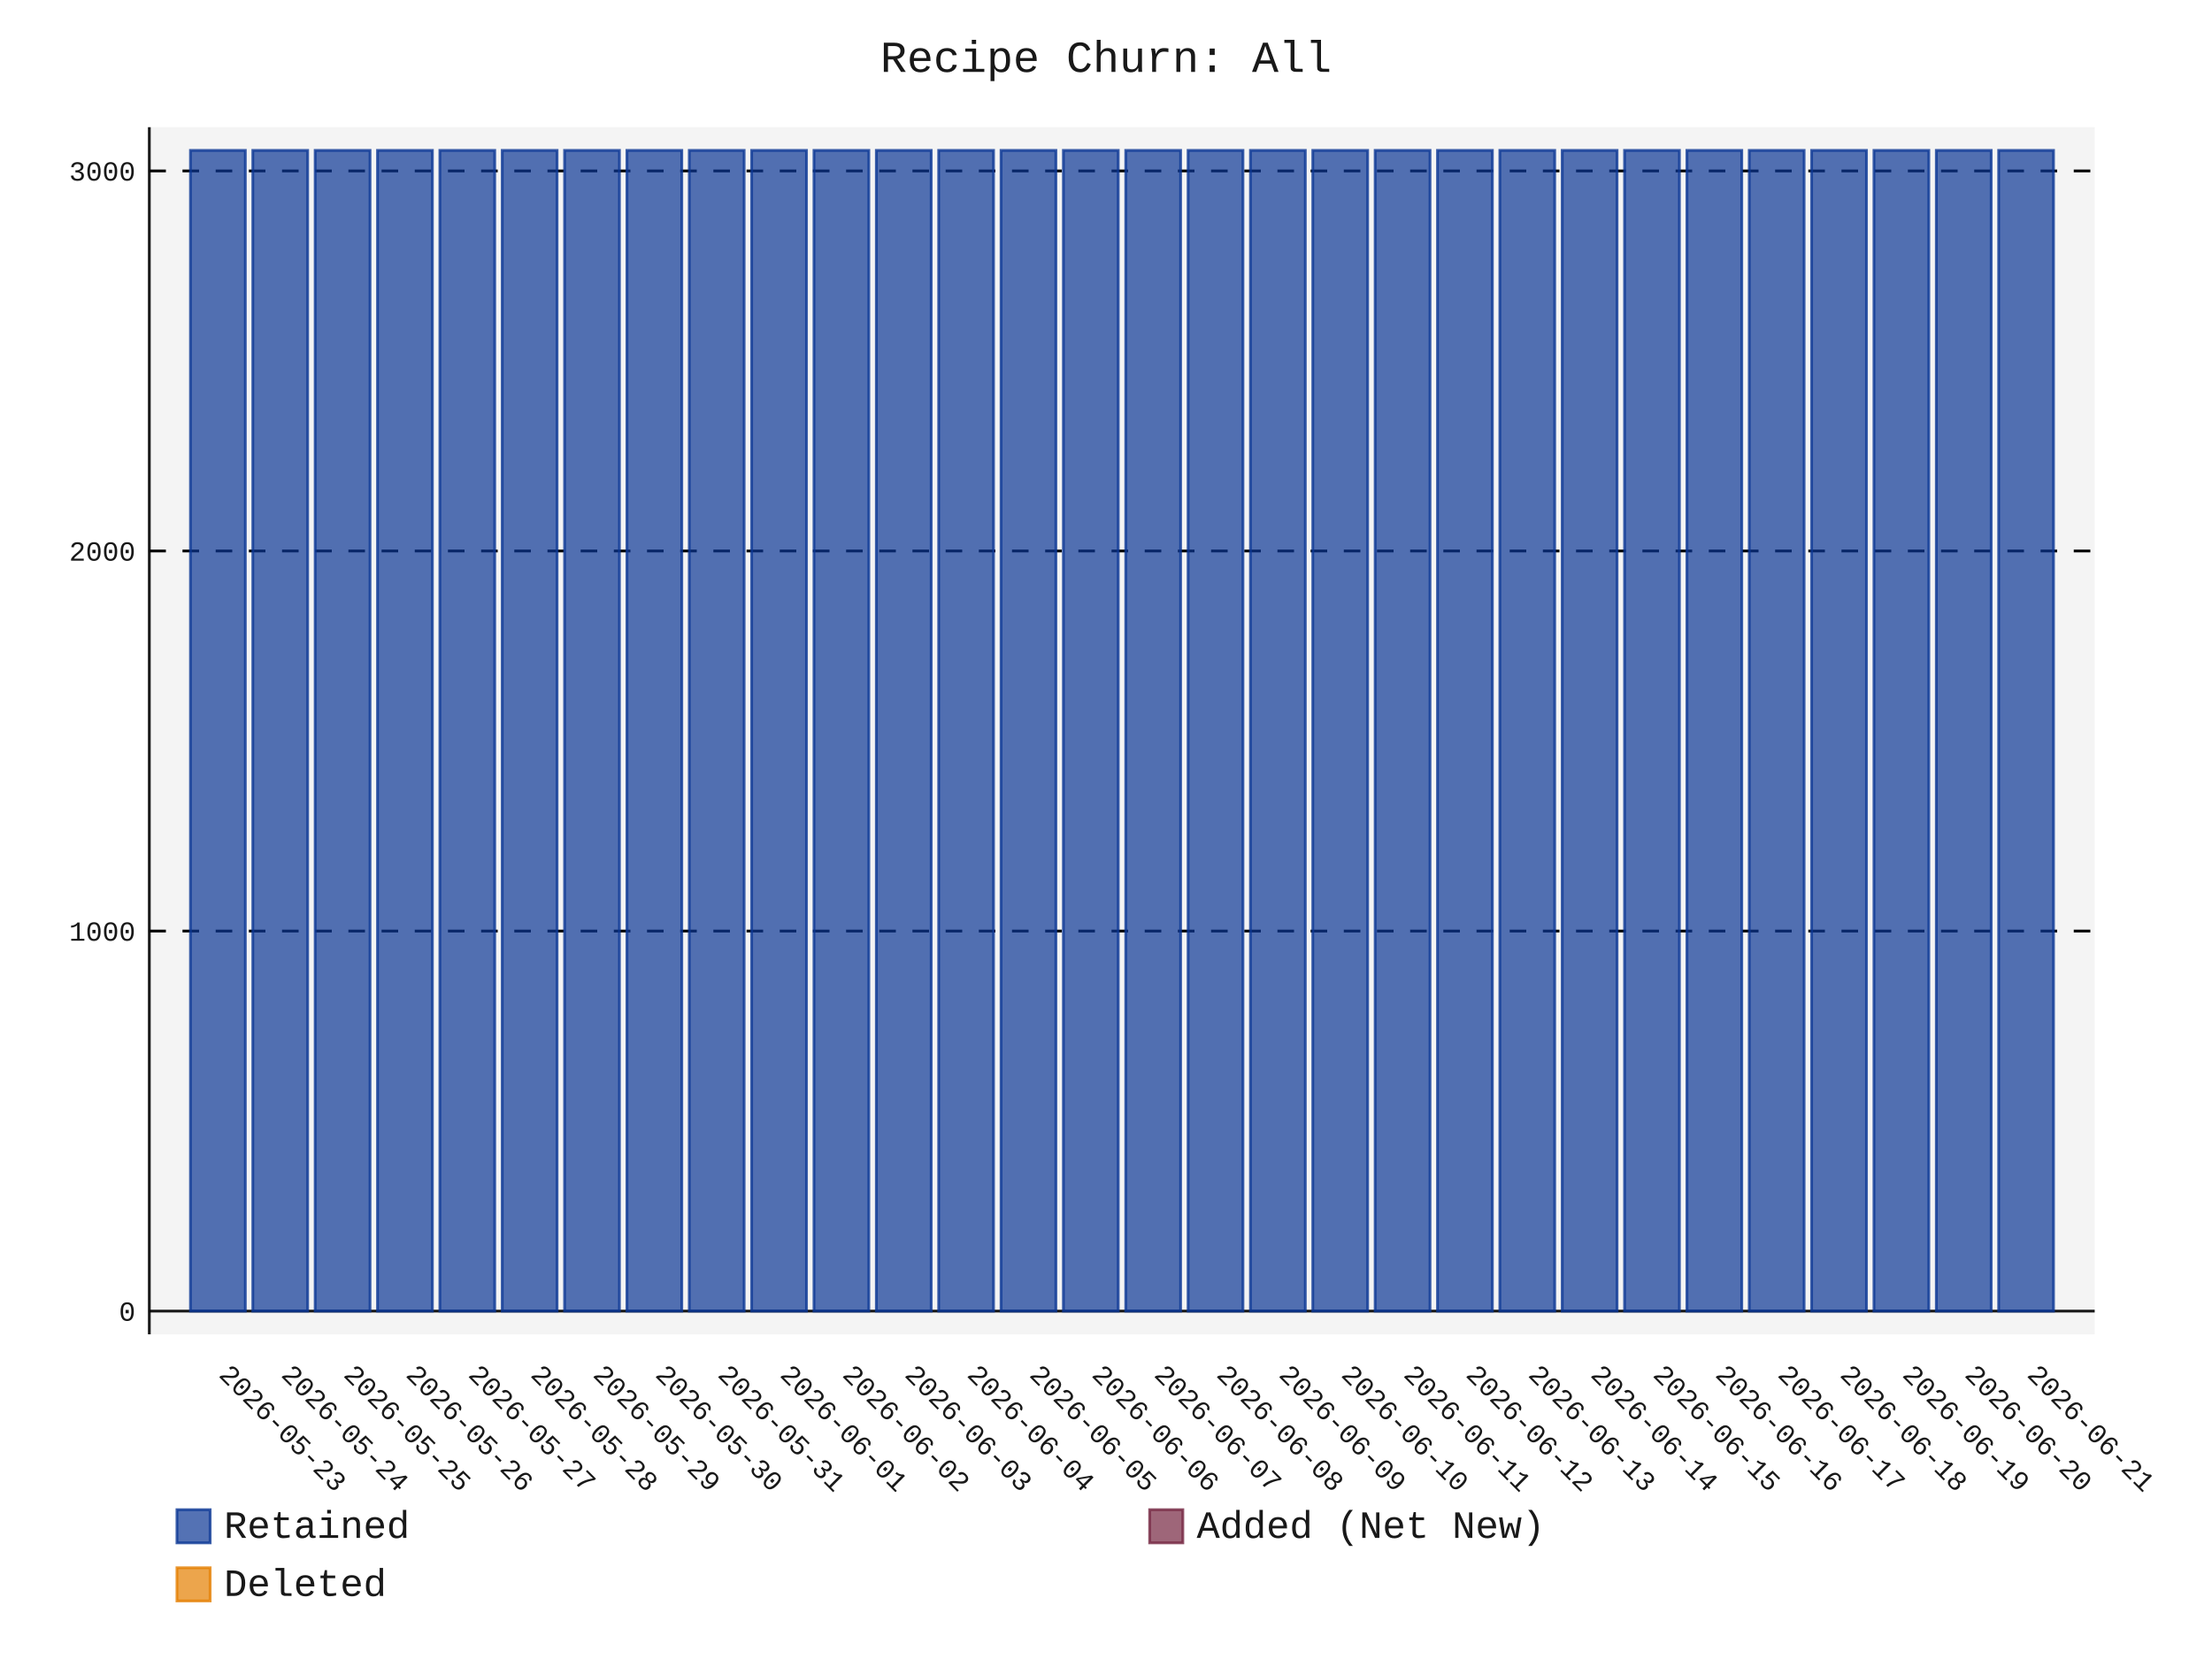
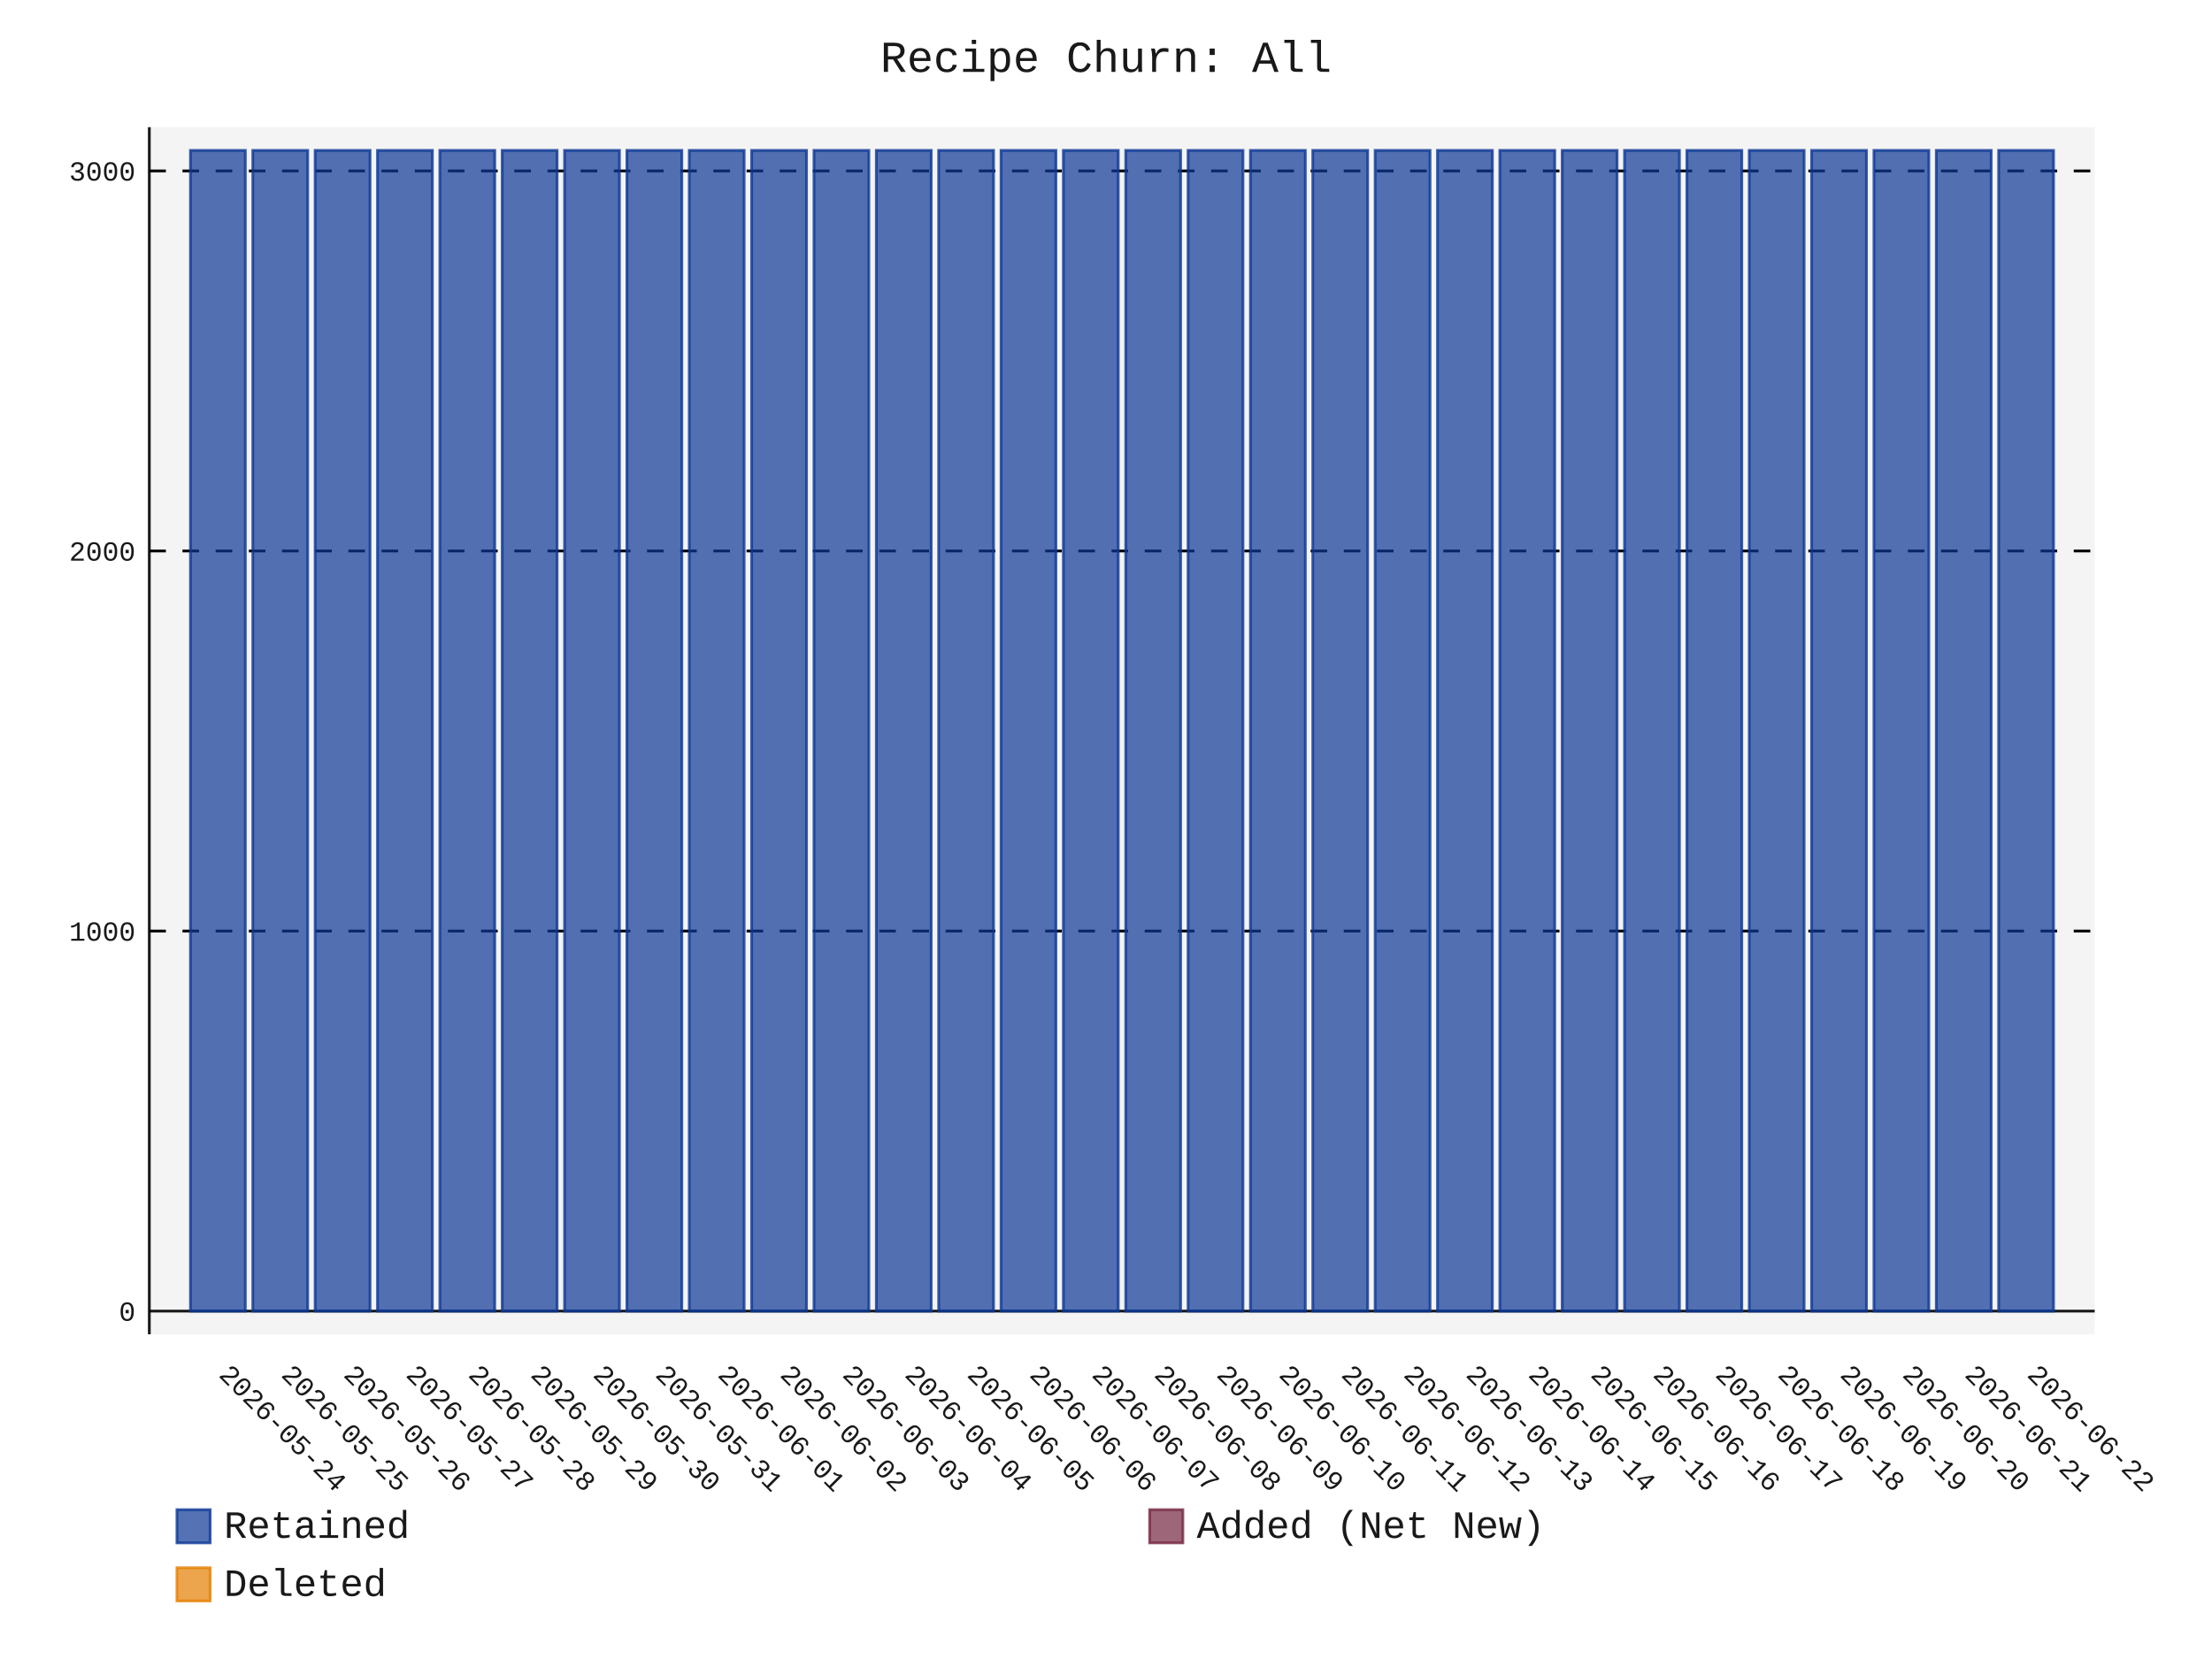
- <svg xmlns="http://www.w3.org/2000/svg" id="chart-5104c8db-c150-46ed-8262-99b557d8213c" class="pygal-chart" viewBox="0 0 800 600">
+ <svg xmlns="http://www.w3.org/2000/svg" id="chart-c8ca3d1e-915a-4237-87da-470b0bb7975d" class="pygal-chart" viewBox="0 0 800 600">
  <defs>
-     <style type="text/css">#chart-5104c8db-c150-46ed-8262-99b557d8213c{-webkit-user-select:none;-webkit-font-smoothing:antialiased;font-family:Consolas,"Liberation Mono",Menlo,Courier,monospace}#chart-5104c8db-c150-46ed-8262-99b557d8213c .title{font-family:Consolas,"Liberation Mono",Menlo,Courier,monospace;font-size:16px}#chart-5104c8db-c150-46ed-8262-99b557d8213c .legends .legend text{font-family:Consolas,"Liberation Mono",Menlo,Courier,monospace;font-size:14px}#chart-5104c8db-c150-46ed-8262-99b557d8213c .axis text{font-family:Consolas,"Liberation Mono",Menlo,Courier,monospace;font-size:10px}#chart-5104c8db-c150-46ed-8262-99b557d8213c .axis text.major{font-family:Consolas,"Liberation Mono",Menlo,Courier,monospace;font-size:10px}#chart-5104c8db-c150-46ed-8262-99b557d8213c .text-overlay text.value{font-family:Consolas,"Liberation Mono",Menlo,Courier,monospace;font-size:16px}#chart-5104c8db-c150-46ed-8262-99b557d8213c .text-overlay text.label{font-family:Consolas,"Liberation Mono",Menlo,Courier,monospace;font-size:10px}#chart-5104c8db-c150-46ed-8262-99b557d8213c .tooltip{font-family:Consolas,"Liberation Mono",Menlo,Courier,monospace;font-size:14px}#chart-5104c8db-c150-46ed-8262-99b557d8213c text.no_data{font-family:Consolas,"Liberation Mono",Menlo,Courier,monospace;font-size:64px}
- #chart-5104c8db-c150-46ed-8262-99b557d8213c{background-color:transparent}#chart-5104c8db-c150-46ed-8262-99b557d8213c path,#chart-5104c8db-c150-46ed-8262-99b557d8213c line,#chart-5104c8db-c150-46ed-8262-99b557d8213c rect,#chart-5104c8db-c150-46ed-8262-99b557d8213c circle{-webkit-transition:150ms;-moz-transition:150ms;transition:150ms}#chart-5104c8db-c150-46ed-8262-99b557d8213c .graph &gt; .background{fill:transparent}#chart-5104c8db-c150-46ed-8262-99b557d8213c .plot &gt; .background{fill:rgba(240,240,240,0.7)}#chart-5104c8db-c150-46ed-8262-99b557d8213c .graph{fill:rgba(0,0,0,0.9)}#chart-5104c8db-c150-46ed-8262-99b557d8213c text.no_data{fill:rgba(0,0,0,0.9)}#chart-5104c8db-c150-46ed-8262-99b557d8213c .title{fill:rgba(0,0,0,0.9)}#chart-5104c8db-c150-46ed-8262-99b557d8213c .legends .legend text{fill:rgba(0,0,0,0.9)}#chart-5104c8db-c150-46ed-8262-99b557d8213c .legends .legend:hover text{fill:rgba(0,0,0,0.9)}#chart-5104c8db-c150-46ed-8262-99b557d8213c .axis .line{stroke:rgba(0,0,0,0.9)}#chart-5104c8db-c150-46ed-8262-99b557d8213c .axis .guide.line{stroke:rgba(0,0,0,0.5)}#chart-5104c8db-c150-46ed-8262-99b557d8213c .axis .major.line{stroke:rgba(0,0,0,0.9)}#chart-5104c8db-c150-46ed-8262-99b557d8213c .axis text.major{fill:rgba(0,0,0,0.9)}#chart-5104c8db-c150-46ed-8262-99b557d8213c .axis.y .guides:hover .guide.line,#chart-5104c8db-c150-46ed-8262-99b557d8213c .line-graph .axis.x .guides:hover .guide.line,#chart-5104c8db-c150-46ed-8262-99b557d8213c .stackedline-graph .axis.x .guides:hover .guide.line,#chart-5104c8db-c150-46ed-8262-99b557d8213c .xy-graph .axis.x .guides:hover .guide.line{stroke:rgba(0,0,0,0.9)}#chart-5104c8db-c150-46ed-8262-99b557d8213c .axis .guides:hover text{fill:rgba(0,0,0,0.9)}#chart-5104c8db-c150-46ed-8262-99b557d8213c .reactive{fill-opacity:.7;stroke-opacity:.8;stroke-width:1}#chart-5104c8db-c150-46ed-8262-99b557d8213c .ci{stroke:rgba(0,0,0,0.9)}#chart-5104c8db-c150-46ed-8262-99b557d8213c .reactive.active,#chart-5104c8db-c150-46ed-8262-99b557d8213c .active .reactive{fill-opacity:.8;stroke-opacity:.9;stroke-width:4}#chart-5104c8db-c150-46ed-8262-99b557d8213c .ci .reactive.active{stroke-width:1.5}#chart-5104c8db-c150-46ed-8262-99b557d8213c .series text{fill:rgba(0,0,0,0.9)}#chart-5104c8db-c150-46ed-8262-99b557d8213c .tooltip rect{fill:rgba(240,240,240,0.7);stroke:rgba(0,0,0,0.9);-webkit-transition:opacity 150ms;-moz-transition:opacity 150ms;transition:opacity 150ms}#chart-5104c8db-c150-46ed-8262-99b557d8213c .tooltip .label{fill:rgba(0,0,0,0.9)}#chart-5104c8db-c150-46ed-8262-99b557d8213c .tooltip .label{fill:rgba(0,0,0,0.9)}#chart-5104c8db-c150-46ed-8262-99b557d8213c .tooltip .legend{font-size:.8em;fill:rgba(0,0,0,0.5)}#chart-5104c8db-c150-46ed-8262-99b557d8213c .tooltip .x_label{font-size:.6em;fill:rgba(0,0,0,0.9)}#chart-5104c8db-c150-46ed-8262-99b557d8213c .tooltip .xlink{font-size:.5em;text-decoration:underline}#chart-5104c8db-c150-46ed-8262-99b557d8213c .tooltip .value{font-size:1.5em}#chart-5104c8db-c150-46ed-8262-99b557d8213c .bound{font-size:.5em}#chart-5104c8db-c150-46ed-8262-99b557d8213c .max-value{font-size:.75em;fill:rgba(0,0,0,0.5)}#chart-5104c8db-c150-46ed-8262-99b557d8213c .map-element{fill:rgba(240,240,240,0.7);stroke:rgba(0,0,0,0.5) !important}#chart-5104c8db-c150-46ed-8262-99b557d8213c .map-element .reactive{fill-opacity:inherit;stroke-opacity:inherit}#chart-5104c8db-c150-46ed-8262-99b557d8213c .color-0,#chart-5104c8db-c150-46ed-8262-99b557d8213c .color-0 a:visited{stroke:rgb(12,55,149);fill:rgb(12,55,149)}#chart-5104c8db-c150-46ed-8262-99b557d8213c .color-1,#chart-5104c8db-c150-46ed-8262-99b557d8213c .color-1 a:visited{stroke:rgb(117,38,65);fill:rgb(117,38,65)}#chart-5104c8db-c150-46ed-8262-99b557d8213c .color-2,#chart-5104c8db-c150-46ed-8262-99b557d8213c .color-2 a:visited{stroke:rgb(228,127,0);fill:rgb(228,127,0)}#chart-5104c8db-c150-46ed-8262-99b557d8213c .text-overlay .color-0 text{fill:black}#chart-5104c8db-c150-46ed-8262-99b557d8213c .text-overlay .color-1 text{fill:black}#chart-5104c8db-c150-46ed-8262-99b557d8213c .text-overlay .color-2 text{fill:black}
- #chart-5104c8db-c150-46ed-8262-99b557d8213c text.no_data{text-anchor:middle}#chart-5104c8db-c150-46ed-8262-99b557d8213c .guide.line{fill:none}#chart-5104c8db-c150-46ed-8262-99b557d8213c .centered{text-anchor:middle}#chart-5104c8db-c150-46ed-8262-99b557d8213c .title{text-anchor:middle}#chart-5104c8db-c150-46ed-8262-99b557d8213c .legends .legend text{fill-opacity:1}#chart-5104c8db-c150-46ed-8262-99b557d8213c .axis.x text{text-anchor:middle}#chart-5104c8db-c150-46ed-8262-99b557d8213c .axis.x:not(.web) text[transform]{text-anchor:start}#chart-5104c8db-c150-46ed-8262-99b557d8213c .axis.x:not(.web) text[transform].backwards{text-anchor:end}#chart-5104c8db-c150-46ed-8262-99b557d8213c .axis.y text{text-anchor:end}#chart-5104c8db-c150-46ed-8262-99b557d8213c .axis.y text[transform].backwards{text-anchor:start}#chart-5104c8db-c150-46ed-8262-99b557d8213c .axis.y2 text{text-anchor:start}#chart-5104c8db-c150-46ed-8262-99b557d8213c .axis.y2 text[transform].backwards{text-anchor:end}#chart-5104c8db-c150-46ed-8262-99b557d8213c .axis .guide.line{stroke-dasharray:4,4;stroke:black}#chart-5104c8db-c150-46ed-8262-99b557d8213c .axis .major.guide.line{stroke-dasharray:6,6;stroke:black}#chart-5104c8db-c150-46ed-8262-99b557d8213c .horizontal .axis.y .guide.line,#chart-5104c8db-c150-46ed-8262-99b557d8213c .horizontal .axis.y2 .guide.line,#chart-5104c8db-c150-46ed-8262-99b557d8213c .vertical .axis.x .guide.line{opacity:0}#chart-5104c8db-c150-46ed-8262-99b557d8213c .horizontal .axis.always_show .guide.line,#chart-5104c8db-c150-46ed-8262-99b557d8213c .vertical .axis.always_show .guide.line{opacity:1 !important}#chart-5104c8db-c150-46ed-8262-99b557d8213c .axis.y .guides:hover .guide.line,#chart-5104c8db-c150-46ed-8262-99b557d8213c .axis.y2 .guides:hover .guide.line,#chart-5104c8db-c150-46ed-8262-99b557d8213c .axis.x .guides:hover .guide.line{opacity:1}#chart-5104c8db-c150-46ed-8262-99b557d8213c .axis .guides:hover text{opacity:1}#chart-5104c8db-c150-46ed-8262-99b557d8213c .nofill{fill:none}#chart-5104c8db-c150-46ed-8262-99b557d8213c .subtle-fill{fill-opacity:.2}#chart-5104c8db-c150-46ed-8262-99b557d8213c .dot{stroke-width:1px;fill-opacity:1;stroke-opacity:1}#chart-5104c8db-c150-46ed-8262-99b557d8213c .dot.active{stroke-width:5px}#chart-5104c8db-c150-46ed-8262-99b557d8213c .dot.negative{fill:transparent}#chart-5104c8db-c150-46ed-8262-99b557d8213c text,#chart-5104c8db-c150-46ed-8262-99b557d8213c tspan{stroke:none !important}#chart-5104c8db-c150-46ed-8262-99b557d8213c .series text.active{opacity:1}#chart-5104c8db-c150-46ed-8262-99b557d8213c .tooltip rect{fill-opacity:.95;stroke-width:.5}#chart-5104c8db-c150-46ed-8262-99b557d8213c .tooltip text{fill-opacity:1}#chart-5104c8db-c150-46ed-8262-99b557d8213c .showable{visibility:hidden}#chart-5104c8db-c150-46ed-8262-99b557d8213c .showable.shown{visibility:visible}#chart-5104c8db-c150-46ed-8262-99b557d8213c .gauge-background{fill:rgba(229,229,229,1);stroke:none}#chart-5104c8db-c150-46ed-8262-99b557d8213c .bg-lines{stroke:transparent;stroke-width:2px}</style>
+     <style type="text/css">#chart-c8ca3d1e-915a-4237-87da-470b0bb7975d{-webkit-user-select:none;-webkit-font-smoothing:antialiased;font-family:Consolas,"Liberation Mono",Menlo,Courier,monospace}#chart-c8ca3d1e-915a-4237-87da-470b0bb7975d .title{font-family:Consolas,"Liberation Mono",Menlo,Courier,monospace;font-size:16px}#chart-c8ca3d1e-915a-4237-87da-470b0bb7975d .legends .legend text{font-family:Consolas,"Liberation Mono",Menlo,Courier,monospace;font-size:14px}#chart-c8ca3d1e-915a-4237-87da-470b0bb7975d .axis text{font-family:Consolas,"Liberation Mono",Menlo,Courier,monospace;font-size:10px}#chart-c8ca3d1e-915a-4237-87da-470b0bb7975d .axis text.major{font-family:Consolas,"Liberation Mono",Menlo,Courier,monospace;font-size:10px}#chart-c8ca3d1e-915a-4237-87da-470b0bb7975d .text-overlay text.value{font-family:Consolas,"Liberation Mono",Menlo,Courier,monospace;font-size:16px}#chart-c8ca3d1e-915a-4237-87da-470b0bb7975d .text-overlay text.label{font-family:Consolas,"Liberation Mono",Menlo,Courier,monospace;font-size:10px}#chart-c8ca3d1e-915a-4237-87da-470b0bb7975d .tooltip{font-family:Consolas,"Liberation Mono",Menlo,Courier,monospace;font-size:14px}#chart-c8ca3d1e-915a-4237-87da-470b0bb7975d text.no_data{font-family:Consolas,"Liberation Mono",Menlo,Courier,monospace;font-size:64px}
+ #chart-c8ca3d1e-915a-4237-87da-470b0bb7975d{background-color:transparent}#chart-c8ca3d1e-915a-4237-87da-470b0bb7975d path,#chart-c8ca3d1e-915a-4237-87da-470b0bb7975d line,#chart-c8ca3d1e-915a-4237-87da-470b0bb7975d rect,#chart-c8ca3d1e-915a-4237-87da-470b0bb7975d circle{-webkit-transition:150ms;-moz-transition:150ms;transition:150ms}#chart-c8ca3d1e-915a-4237-87da-470b0bb7975d .graph &gt; .background{fill:transparent}#chart-c8ca3d1e-915a-4237-87da-470b0bb7975d .plot &gt; .background{fill:rgba(240,240,240,0.7)}#chart-c8ca3d1e-915a-4237-87da-470b0bb7975d .graph{fill:rgba(0,0,0,0.9)}#chart-c8ca3d1e-915a-4237-87da-470b0bb7975d text.no_data{fill:rgba(0,0,0,0.9)}#chart-c8ca3d1e-915a-4237-87da-470b0bb7975d .title{fill:rgba(0,0,0,0.9)}#chart-c8ca3d1e-915a-4237-87da-470b0bb7975d .legends .legend text{fill:rgba(0,0,0,0.9)}#chart-c8ca3d1e-915a-4237-87da-470b0bb7975d .legends .legend:hover text{fill:rgba(0,0,0,0.9)}#chart-c8ca3d1e-915a-4237-87da-470b0bb7975d .axis .line{stroke:rgba(0,0,0,0.9)}#chart-c8ca3d1e-915a-4237-87da-470b0bb7975d .axis .guide.line{stroke:rgba(0,0,0,0.5)}#chart-c8ca3d1e-915a-4237-87da-470b0bb7975d .axis .major.line{stroke:rgba(0,0,0,0.9)}#chart-c8ca3d1e-915a-4237-87da-470b0bb7975d .axis text.major{fill:rgba(0,0,0,0.9)}#chart-c8ca3d1e-915a-4237-87da-470b0bb7975d .axis.y .guides:hover .guide.line,#chart-c8ca3d1e-915a-4237-87da-470b0bb7975d .line-graph .axis.x .guides:hover .guide.line,#chart-c8ca3d1e-915a-4237-87da-470b0bb7975d .stackedline-graph .axis.x .guides:hover .guide.line,#chart-c8ca3d1e-915a-4237-87da-470b0bb7975d .xy-graph .axis.x .guides:hover .guide.line{stroke:rgba(0,0,0,0.9)}#chart-c8ca3d1e-915a-4237-87da-470b0bb7975d .axis .guides:hover text{fill:rgba(0,0,0,0.9)}#chart-c8ca3d1e-915a-4237-87da-470b0bb7975d .reactive{fill-opacity:.7;stroke-opacity:.8;stroke-width:1}#chart-c8ca3d1e-915a-4237-87da-470b0bb7975d .ci{stroke:rgba(0,0,0,0.9)}#chart-c8ca3d1e-915a-4237-87da-470b0bb7975d .reactive.active,#chart-c8ca3d1e-915a-4237-87da-470b0bb7975d .active .reactive{fill-opacity:.8;stroke-opacity:.9;stroke-width:4}#chart-c8ca3d1e-915a-4237-87da-470b0bb7975d .ci .reactive.active{stroke-width:1.5}#chart-c8ca3d1e-915a-4237-87da-470b0bb7975d .series text{fill:rgba(0,0,0,0.9)}#chart-c8ca3d1e-915a-4237-87da-470b0bb7975d .tooltip rect{fill:rgba(240,240,240,0.7);stroke:rgba(0,0,0,0.9);-webkit-transition:opacity 150ms;-moz-transition:opacity 150ms;transition:opacity 150ms}#chart-c8ca3d1e-915a-4237-87da-470b0bb7975d .tooltip .label{fill:rgba(0,0,0,0.9)}#chart-c8ca3d1e-915a-4237-87da-470b0bb7975d .tooltip .label{fill:rgba(0,0,0,0.9)}#chart-c8ca3d1e-915a-4237-87da-470b0bb7975d .tooltip .legend{font-size:.8em;fill:rgba(0,0,0,0.5)}#chart-c8ca3d1e-915a-4237-87da-470b0bb7975d .tooltip .x_label{font-size:.6em;fill:rgba(0,0,0,0.9)}#chart-c8ca3d1e-915a-4237-87da-470b0bb7975d .tooltip .xlink{font-size:.5em;text-decoration:underline}#chart-c8ca3d1e-915a-4237-87da-470b0bb7975d .tooltip .value{font-size:1.5em}#chart-c8ca3d1e-915a-4237-87da-470b0bb7975d .bound{font-size:.5em}#chart-c8ca3d1e-915a-4237-87da-470b0bb7975d .max-value{font-size:.75em;fill:rgba(0,0,0,0.5)}#chart-c8ca3d1e-915a-4237-87da-470b0bb7975d .map-element{fill:rgba(240,240,240,0.7);stroke:rgba(0,0,0,0.5) !important}#chart-c8ca3d1e-915a-4237-87da-470b0bb7975d .map-element .reactive{fill-opacity:inherit;stroke-opacity:inherit}#chart-c8ca3d1e-915a-4237-87da-470b0bb7975d .color-0,#chart-c8ca3d1e-915a-4237-87da-470b0bb7975d .color-0 a:visited{stroke:rgb(12,55,149);fill:rgb(12,55,149)}#chart-c8ca3d1e-915a-4237-87da-470b0bb7975d .color-1,#chart-c8ca3d1e-915a-4237-87da-470b0bb7975d .color-1 a:visited{stroke:rgb(117,38,65);fill:rgb(117,38,65)}#chart-c8ca3d1e-915a-4237-87da-470b0bb7975d .color-2,#chart-c8ca3d1e-915a-4237-87da-470b0bb7975d .color-2 a:visited{stroke:rgb(228,127,0);fill:rgb(228,127,0)}#chart-c8ca3d1e-915a-4237-87da-470b0bb7975d .text-overlay .color-0 text{fill:black}#chart-c8ca3d1e-915a-4237-87da-470b0bb7975d .text-overlay .color-1 text{fill:black}#chart-c8ca3d1e-915a-4237-87da-470b0bb7975d .text-overlay .color-2 text{fill:black}
+ #chart-c8ca3d1e-915a-4237-87da-470b0bb7975d text.no_data{text-anchor:middle}#chart-c8ca3d1e-915a-4237-87da-470b0bb7975d .guide.line{fill:none}#chart-c8ca3d1e-915a-4237-87da-470b0bb7975d .centered{text-anchor:middle}#chart-c8ca3d1e-915a-4237-87da-470b0bb7975d .title{text-anchor:middle}#chart-c8ca3d1e-915a-4237-87da-470b0bb7975d .legends .legend text{fill-opacity:1}#chart-c8ca3d1e-915a-4237-87da-470b0bb7975d .axis.x text{text-anchor:middle}#chart-c8ca3d1e-915a-4237-87da-470b0bb7975d .axis.x:not(.web) text[transform]{text-anchor:start}#chart-c8ca3d1e-915a-4237-87da-470b0bb7975d .axis.x:not(.web) text[transform].backwards{text-anchor:end}#chart-c8ca3d1e-915a-4237-87da-470b0bb7975d .axis.y text{text-anchor:end}#chart-c8ca3d1e-915a-4237-87da-470b0bb7975d .axis.y text[transform].backwards{text-anchor:start}#chart-c8ca3d1e-915a-4237-87da-470b0bb7975d .axis.y2 text{text-anchor:start}#chart-c8ca3d1e-915a-4237-87da-470b0bb7975d .axis.y2 text[transform].backwards{text-anchor:end}#chart-c8ca3d1e-915a-4237-87da-470b0bb7975d .axis .guide.line{stroke-dasharray:4,4;stroke:black}#chart-c8ca3d1e-915a-4237-87da-470b0bb7975d .axis .major.guide.line{stroke-dasharray:6,6;stroke:black}#chart-c8ca3d1e-915a-4237-87da-470b0bb7975d .horizontal .axis.y .guide.line,#chart-c8ca3d1e-915a-4237-87da-470b0bb7975d .horizontal .axis.y2 .guide.line,#chart-c8ca3d1e-915a-4237-87da-470b0bb7975d .vertical .axis.x .guide.line{opacity:0}#chart-c8ca3d1e-915a-4237-87da-470b0bb7975d .horizontal .axis.always_show .guide.line,#chart-c8ca3d1e-915a-4237-87da-470b0bb7975d .vertical .axis.always_show .guide.line{opacity:1 !important}#chart-c8ca3d1e-915a-4237-87da-470b0bb7975d .axis.y .guides:hover .guide.line,#chart-c8ca3d1e-915a-4237-87da-470b0bb7975d .axis.y2 .guides:hover .guide.line,#chart-c8ca3d1e-915a-4237-87da-470b0bb7975d .axis.x .guides:hover .guide.line{opacity:1}#chart-c8ca3d1e-915a-4237-87da-470b0bb7975d .axis .guides:hover text{opacity:1}#chart-c8ca3d1e-915a-4237-87da-470b0bb7975d .nofill{fill:none}#chart-c8ca3d1e-915a-4237-87da-470b0bb7975d .subtle-fill{fill-opacity:.2}#chart-c8ca3d1e-915a-4237-87da-470b0bb7975d .dot{stroke-width:1px;fill-opacity:1;stroke-opacity:1}#chart-c8ca3d1e-915a-4237-87da-470b0bb7975d .dot.active{stroke-width:5px}#chart-c8ca3d1e-915a-4237-87da-470b0bb7975d .dot.negative{fill:transparent}#chart-c8ca3d1e-915a-4237-87da-470b0bb7975d text,#chart-c8ca3d1e-915a-4237-87da-470b0bb7975d tspan{stroke:none !important}#chart-c8ca3d1e-915a-4237-87da-470b0bb7975d .series text.active{opacity:1}#chart-c8ca3d1e-915a-4237-87da-470b0bb7975d .tooltip rect{fill-opacity:.95;stroke-width:.5}#chart-c8ca3d1e-915a-4237-87da-470b0bb7975d .tooltip text{fill-opacity:1}#chart-c8ca3d1e-915a-4237-87da-470b0bb7975d .showable{visibility:hidden}#chart-c8ca3d1e-915a-4237-87da-470b0bb7975d .showable.shown{visibility:visible}#chart-c8ca3d1e-915a-4237-87da-470b0bb7975d .gauge-background{fill:rgba(229,229,229,1);stroke:none}#chart-c8ca3d1e-915a-4237-87da-470b0bb7975d .bg-lines{stroke:transparent;stroke-width:2px}</style>
  </defs>
  <g class="graph stackedbar-graph vertical">
    <rect x="0" y="0" width="800" height="600" class="background" />
    <g transform="translate(54, 46)" class="plot">
      <rect x="0" y="0" width="703.574" height="436.574" class="background" />
      <g class="axis y always_show">
        <g class="guides">
          <path d="M0 428.178 h703.574" class="axis major line" />
          <text x="-5" y="431.678" class="major">0</text>
        </g>
        <g class="guides">
          <path d="M0 290.725 h703.574" class="major guide line" />
          <text x="-5" y="294.225" class="major">1000</text>
        </g>
        <g class="guides">
          <path d="M0 153.271 h703.574" class="major guide line" />
          <text x="-5" y="156.771" class="major">2000</text>
        </g>
        <g class="guides">
          <path d="M0 15.818 h703.574" class="major guide line" />
          <text x="-5" y="19.318" class="major">3000</text>
        </g>
      </g>
      <g class="axis x">
        <path d="M0 0 v436.574" class="line" />
        <g class="guides">
          <path d="M24.805 0 v436.574" class="guide line" />
-           <text x="24.805" y="451.574" class="" transform="rotate(45 24.80548 451.5736)">2026-05-23</text>
+           <text x="24.805" y="451.574" class="" transform="rotate(45 24.80548 451.5736)">2026-05-24</text>
        </g>
        <g class="guides">
          <path d="M47.356 0 v436.574" class="guide line" />
-           <text x="47.356" y="451.574" class="" transform="rotate(45 47.35592 451.5736)">2026-05-24</text>
+           <text x="47.356" y="451.574" class="" transform="rotate(45 47.35592 451.5736)">2026-05-25</text>
        </g>
        <g class="guides">
          <path d="M69.906 0 v436.574" class="guide line" />
-           <text x="69.906" y="451.574" class="" transform="rotate(45 69.90635 451.5736)">2026-05-25</text>
+           <text x="69.906" y="451.574" class="" transform="rotate(45 69.90635 451.5736)">2026-05-26</text>
        </g>
        <g class="guides">
          <path d="M92.457 0 v436.574" class="guide line" />
-           <text x="92.457" y="451.574" class="" transform="rotate(45 92.45679 451.5736)">2026-05-26</text>
+           <text x="92.457" y="451.574" class="" transform="rotate(45 92.45679 451.5736)">2026-05-27</text>
        </g>
        <g class="guides">
          <path d="M115.007 0 v436.574" class="guide line" />
-           <text x="115.007" y="451.574" class="" transform="rotate(45 115.0072 451.5736)">2026-05-27</text>
+           <text x="115.007" y="451.574" class="" transform="rotate(45 115.0072 451.5736)">2026-05-28</text>
        </g>
        <g class="guides">
          <path d="M137.558 0 v436.574" class="guide line" />
-           <text x="137.558" y="451.574" class="" transform="rotate(45 137.5577 451.5736)">2026-05-28</text>
+           <text x="137.558" y="451.574" class="" transform="rotate(45 137.5577 451.5736)">2026-05-29</text>
        </g>
        <g class="guides">
          <path d="M160.108 0 v436.574" class="guide line" />
-           <text x="160.108" y="451.574" class="" transform="rotate(45 160.1081 451.5736)">2026-05-29</text>
+           <text x="160.108" y="451.574" class="" transform="rotate(45 160.1081 451.5736)">2026-05-30</text>
        </g>
        <g class="guides">
          <path d="M182.659 0 v436.574" class="guide line" />
-           <text x="182.659" y="451.574" class="" transform="rotate(45 182.6585 451.5736)">2026-05-30</text>
+           <text x="182.659" y="451.574" class="" transform="rotate(45 182.6585 451.5736)">2026-05-31</text>
        </g>
        <g class="guides">
          <path d="M205.209 0 v436.574" class="guide line" />
-           <text x="205.209" y="451.574" class="" transform="rotate(45 205.209 451.5736)">2026-05-31</text>
+           <text x="205.209" y="451.574" class="" transform="rotate(45 205.209 451.5736)">2026-06-01</text>
        </g>
        <g class="guides">
          <path d="M227.759 0 v436.574" class="guide line" />
-           <text x="227.759" y="451.574" class="" transform="rotate(45 227.7594 451.5736)">2026-06-01</text>
+           <text x="227.759" y="451.574" class="" transform="rotate(45 227.7594 451.5736)">2026-06-02</text>
        </g>
        <g class="guides">
          <path d="M250.31 0 v436.574" class="guide line" />
-           <text x="250.31" y="451.574" class="" transform="rotate(45 250.3098 451.5736)">2026-06-02</text>
+           <text x="250.31" y="451.574" class="" transform="rotate(45 250.3098 451.5736)">2026-06-03</text>
        </g>
        <g class="guides">
          <path d="M272.86 0 v436.574" class="guide line" />
-           <text x="272.86" y="451.574" class="" transform="rotate(45 272.8603 451.5736)">2026-06-03</text>
+           <text x="272.86" y="451.574" class="" transform="rotate(45 272.8603 451.5736)">2026-06-04</text>
        </g>
        <g class="guides">
          <path d="M295.411 0 v436.574" class="guide line" />
-           <text x="295.411" y="451.574" class="" transform="rotate(45 295.4107 451.5736)">2026-06-04</text>
+           <text x="295.411" y="451.574" class="" transform="rotate(45 295.4107 451.5736)">2026-06-05</text>
        </g>
        <g class="guides">
          <path d="M317.961 0 v436.574" class="guide line" />
-           <text x="317.961" y="451.574" class="" transform="rotate(45 317.9611 451.5736)">2026-06-05</text>
+           <text x="317.961" y="451.574" class="" transform="rotate(45 317.9611 451.5736)">2026-06-06</text>
        </g>
        <g class="guides">
          <path d="M340.512 0 v436.574" class="guide line" />
-           <text x="340.512" y="451.574" class="" transform="rotate(45 340.5116 451.5736)">2026-06-06</text>
+           <text x="340.512" y="451.574" class="" transform="rotate(45 340.5116 451.5736)">2026-06-07</text>
        </g>
        <g class="guides">
          <path d="M363.062 0 v436.574" class="guide line" />
-           <text x="363.062" y="451.574" class="" transform="rotate(45 363.062 451.5736)">2026-06-07</text>
+           <text x="363.062" y="451.574" class="" transform="rotate(45 363.062 451.5736)">2026-06-08</text>
        </g>
        <g class="guides">
          <path d="M385.612 0 v436.574" class="guide line" />
-           <text x="385.612" y="451.574" class="" transform="rotate(45 385.6125 451.5736)">2026-06-08</text>
+           <text x="385.612" y="451.574" class="" transform="rotate(45 385.6125 451.5736)">2026-06-09</text>
        </g>
        <g class="guides">
          <path d="M408.163 0 v436.574" class="guide line" />
-           <text x="408.163" y="451.574" class="" transform="rotate(45 408.1629 451.5736)">2026-06-09</text>
+           <text x="408.163" y="451.574" class="" transform="rotate(45 408.1629 451.5736)">2026-06-10</text>
        </g>
        <g class="guides">
          <path d="M430.713 0 v436.574" class="guide line" />
-           <text x="430.713" y="451.574" class="" transform="rotate(45 430.7133 451.5736)">2026-06-10</text>
+           <text x="430.713" y="451.574" class="" transform="rotate(45 430.7133 451.5736)">2026-06-11</text>
        </g>
        <g class="guides">
          <path d="M453.264 0 v436.574" class="guide line" />
-           <text x="453.264" y="451.574" class="" transform="rotate(45 453.2638 451.5736)">2026-06-11</text>
+           <text x="453.264" y="451.574" class="" transform="rotate(45 453.2638 451.5736)">2026-06-12</text>
        </g>
        <g class="guides">
          <path d="M475.814 0 v436.574" class="guide line" />
-           <text x="475.814" y="451.574" class="" transform="rotate(45 475.8142 451.5736)">2026-06-12</text>
+           <text x="475.814" y="451.574" class="" transform="rotate(45 475.8142 451.5736)">2026-06-13</text>
        </g>
        <g class="guides">
          <path d="M498.365 0 v436.574" class="guide line" />
-           <text x="498.365" y="451.574" class="" transform="rotate(45 498.3646 451.5736)">2026-06-13</text>
+           <text x="498.365" y="451.574" class="" transform="rotate(45 498.3646 451.5736)">2026-06-14</text>
        </g>
        <g class="guides">
          <path d="M520.915 0 v436.574" class="guide line" />
-           <text x="520.915" y="451.574" class="" transform="rotate(45 520.9151 451.5736)">2026-06-14</text>
+           <text x="520.915" y="451.574" class="" transform="rotate(45 520.9151 451.5736)">2026-06-15</text>
        </g>
        <g class="guides">
          <path d="M543.466 0 v436.574" class="guide line" />
-           <text x="543.465" y="451.574" class="" transform="rotate(45 543.4655 451.5736)">2026-06-15</text>
+           <text x="543.465" y="451.574" class="" transform="rotate(45 543.4655 451.5736)">2026-06-16</text>
        </g>
        <g class="guides">
          <path d="M566.016 0 v436.574" class="guide line" />
-           <text x="566.016" y="451.574" class="" transform="rotate(45 566.0159 451.5736)">2026-06-16</text>
+           <text x="566.016" y="451.574" class="" transform="rotate(45 566.0159 451.5736)">2026-06-17</text>
        </g>
        <g class="guides">
          <path d="M588.566 0 v436.574" class="guide line" />
-           <text x="588.566" y="451.574" class="" transform="rotate(45 588.5664 451.5736)">2026-06-17</text>
+           <text x="588.566" y="451.574" class="" transform="rotate(45 588.5664 451.5736)">2026-06-18</text>
        </g>
        <g class="guides">
          <path d="M611.117 0 v436.574" class="guide line" />
-           <text x="611.117" y="451.574" class="" transform="rotate(45 611.1168 451.5736)">2026-06-18</text>
+           <text x="611.117" y="451.574" class="" transform="rotate(45 611.1168 451.5736)">2026-06-19</text>
        </g>
        <g class="guides">
          <path d="M633.667 0 v436.574" class="guide line" />
-           <text x="633.667" y="451.574" class="" transform="rotate(45 633.6672 451.5736)">2026-06-19</text>
+           <text x="633.667" y="451.574" class="" transform="rotate(45 633.6672 451.5736)">2026-06-20</text>
        </g>
        <g class="guides">
          <path d="M656.218 0 v436.574" class="guide line" />
-           <text x="656.218" y="451.574" class="" transform="rotate(45 656.2177 451.5736)">2026-06-20</text>
+           <text x="656.218" y="451.574" class="" transform="rotate(45 656.2177 451.5736)">2026-06-21</text>
        </g>
        <g class="guides">
          <path d="M678.768 0 v436.574" class="guide line" />
-           <text x="678.768" y="451.574" class="" transform="rotate(45 678.7681 451.5736)">2026-06-21</text>
+           <text x="678.768" y="451.574" class="" transform="rotate(45 678.7681 451.5736)">2026-06-22</text>
        </g>
      </g>
      <g class="series serie-0 color-0">
        <g class="bars">
          <g class="bar">
            <rect x="14.883" y="8.396" rx="0" ry="0" width="19.844" height="419.782" class="rect reactive tooltip-trigger" />
          </g>
          <g class="bar">
            <rect x="37.434" y="8.396" rx="0" ry="0" width="19.844" height="419.782" class="rect reactive tooltip-trigger" />
          </g>
          <g class="bar">
            <rect x="59.984" y="8.396" rx="0" ry="0" width="19.844" height="419.782" class="rect reactive tooltip-trigger" />
          </g>
          <g class="bar">
            <rect x="82.535" y="8.396" rx="0" ry="0" width="19.844" height="419.782" class="rect reactive tooltip-trigger" />
          </g>
          <g class="bar">
            <rect x="105.085" y="8.396" rx="0" ry="0" width="19.844" height="419.782" class="rect reactive tooltip-trigger" />
          </g>
          <g class="bar">
            <rect x="127.635" y="8.396" rx="0" ry="0" width="19.844" height="419.782" class="rect reactive tooltip-trigger" />
          </g>
          <g class="bar">
            <rect x="150.186" y="8.396" rx="0" ry="0" width="19.844" height="419.782" class="rect reactive tooltip-trigger" />
          </g>
          <g class="bar">
            <rect x="172.736" y="8.396" rx="0" ry="0" width="19.844" height="419.782" class="rect reactive tooltip-trigger" />
          </g>
          <g class="bar">
            <rect x="195.287" y="8.396" rx="0" ry="0" width="19.844" height="419.782" class="rect reactive tooltip-trigger" />
          </g>
          <g class="bar">
            <rect x="217.837" y="8.396" rx="0" ry="0" width="19.844" height="419.782" class="rect reactive tooltip-trigger" />
          </g>
          <g class="bar">
            <rect x="240.388" y="8.396" rx="0" ry="0" width="19.844" height="419.782" class="rect reactive tooltip-trigger" />
          </g>
          <g class="bar">
            <rect x="262.938" y="8.396" rx="0" ry="0" width="19.844" height="419.782" class="rect reactive tooltip-trigger" />
          </g>
          <g class="bar">
            <rect x="285.489" y="8.396" rx="0" ry="0" width="19.844" height="419.782" class="rect reactive tooltip-trigger" />
          </g>
          <g class="bar">
            <rect x="308.039" y="8.396" rx="0" ry="0" width="19.844" height="419.782" class="rect reactive tooltip-trigger" />
          </g>
          <g class="bar">
            <rect x="330.589" y="8.396" rx="0" ry="0" width="19.844" height="419.782" class="rect reactive tooltip-trigger" />
          </g>
          <g class="bar">
            <rect x="353.14" y="8.396" rx="0" ry="0" width="19.844" height="419.782" class="rect reactive tooltip-trigger" />
          </g>
          <g class="bar">
            <rect x="375.69" y="8.396" rx="0" ry="0" width="19.844" height="419.782" class="rect reactive tooltip-trigger" />
          </g>
          <g class="bar">
            <rect x="398.241" y="8.396" rx="0" ry="0" width="19.844" height="419.782" class="rect reactive tooltip-trigger" />
          </g>
          <g class="bar">
            <rect x="420.791" y="8.396" rx="0" ry="0" width="19.844" height="419.782" class="rect reactive tooltip-trigger" />
          </g>
          <g class="bar">
            <rect x="443.342" y="8.396" rx="0" ry="0" width="19.844" height="419.782" class="rect reactive tooltip-trigger" />
          </g>
          <g class="bar">
            <rect x="465.892" y="8.396" rx="0" ry="0" width="19.844" height="419.782" class="rect reactive tooltip-trigger" />
          </g>
          <g class="bar">
            <rect x="488.442" y="8.396" rx="0" ry="0" width="19.844" height="419.782" class="rect reactive tooltip-trigger" />
          </g>
          <g class="bar">
            <rect x="510.993" y="8.396" rx="0" ry="0" width="19.844" height="419.782" class="rect reactive tooltip-trigger" />
          </g>
          <g class="bar">
            <rect x="533.543" y="8.396" rx="0" ry="0" width="19.844" height="419.782" class="rect reactive tooltip-trigger" />
          </g>
          <g class="bar">
            <rect x="556.094" y="8.396" rx="0" ry="0" width="19.844" height="419.782" class="rect reactive tooltip-trigger" />
          </g>
          <g class="bar">
            <rect x="578.644" y="8.396" rx="0" ry="0" width="19.844" height="419.782" class="rect reactive tooltip-trigger" />
          </g>
          <g class="bar">
            <rect x="601.195" y="8.396" rx="0" ry="0" width="19.844" height="419.782" class="rect reactive tooltip-trigger" />
          </g>
          <g class="bar">
            <rect x="623.745" y="8.396" rx="0" ry="0" width="19.844" height="419.782" class="rect reactive tooltip-trigger" />
          </g>
          <g class="bar">
            <rect x="646.295" y="8.396" rx="0" ry="0" width="19.844" height="419.782" class="rect reactive tooltip-trigger" />
          </g>
          <g class="bar">
            <rect x="668.846" y="8.396" rx="0" ry="0" width="19.844" height="419.782" class="rect reactive tooltip-trigger" />
          </g>
        </g>
      </g>
      <g class="series serie-1 color-1">
        <g class="bars">
          <g class="bar">
            <rect x="14.883" y="8.396" rx="0" ry="0" width="19.844" height="0.0" class="rect reactive tooltip-trigger" />
          </g>
          <g class="bar">
            <rect x="37.434" y="8.396" rx="0" ry="0" width="19.844" height="0.0" class="rect reactive tooltip-trigger" />
          </g>
          <g class="bar">
            <rect x="59.984" y="8.396" rx="0" ry="0" width="19.844" height="0.0" class="rect reactive tooltip-trigger" />
          </g>
          <g class="bar">
            <rect x="82.535" y="8.396" rx="0" ry="0" width="19.844" height="0.0" class="rect reactive tooltip-trigger" />
          </g>
          <g class="bar">
            <rect x="105.085" y="8.396" rx="0" ry="0" width="19.844" height="0.0" class="rect reactive tooltip-trigger" />
          </g>
          <g class="bar">
            <rect x="127.635" y="8.396" rx="0" ry="0" width="19.844" height="0.0" class="rect reactive tooltip-trigger" />
          </g>
          <g class="bar">
            <rect x="150.186" y="8.396" rx="0" ry="0" width="19.844" height="0.0" class="rect reactive tooltip-trigger" />
          </g>
          <g class="bar">
            <rect x="172.736" y="8.396" rx="0" ry="0" width="19.844" height="0.0" class="rect reactive tooltip-trigger" />
          </g>
          <g class="bar">
            <rect x="195.287" y="8.396" rx="0" ry="0" width="19.844" height="0.0" class="rect reactive tooltip-trigger" />
          </g>
          <g class="bar">
            <rect x="217.837" y="8.396" rx="0" ry="0" width="19.844" height="0.0" class="rect reactive tooltip-trigger" />
          </g>
          <g class="bar">
            <rect x="240.388" y="8.396" rx="0" ry="0" width="19.844" height="0.0" class="rect reactive tooltip-trigger" />
          </g>
          <g class="bar">
            <rect x="262.938" y="8.396" rx="0" ry="0" width="19.844" height="0.0" class="rect reactive tooltip-trigger" />
          </g>
          <g class="bar">
            <rect x="285.489" y="8.396" rx="0" ry="0" width="19.844" height="0.0" class="rect reactive tooltip-trigger" />
          </g>
          <g class="bar">
            <rect x="308.039" y="8.396" rx="0" ry="0" width="19.844" height="0.0" class="rect reactive tooltip-trigger" />
          </g>
          <g class="bar">
            <rect x="330.589" y="8.396" rx="0" ry="0" width="19.844" height="0.0" class="rect reactive tooltip-trigger" />
          </g>
          <g class="bar">
            <rect x="353.14" y="8.396" rx="0" ry="0" width="19.844" height="0.0" class="rect reactive tooltip-trigger" />
          </g>
          <g class="bar">
            <rect x="375.69" y="8.396" rx="0" ry="0" width="19.844" height="0.0" class="rect reactive tooltip-trigger" />
          </g>
          <g class="bar">
            <rect x="398.241" y="8.396" rx="0" ry="0" width="19.844" height="0.0" class="rect reactive tooltip-trigger" />
          </g>
          <g class="bar">
            <rect x="420.791" y="8.396" rx="0" ry="0" width="19.844" height="0.0" class="rect reactive tooltip-trigger" />
          </g>
          <g class="bar">
            <rect x="443.342" y="8.396" rx="0" ry="0" width="19.844" height="0.0" class="rect reactive tooltip-trigger" />
          </g>
          <g class="bar">
            <rect x="465.892" y="8.396" rx="0" ry="0" width="19.844" height="0.0" class="rect reactive tooltip-trigger" />
          </g>
          <g class="bar">
            <rect x="488.442" y="8.396" rx="0" ry="0" width="19.844" height="0.0" class="rect reactive tooltip-trigger" />
          </g>
          <g class="bar">
            <rect x="510.993" y="8.396" rx="0" ry="0" width="19.844" height="0.0" class="rect reactive tooltip-trigger" />
          </g>
          <g class="bar">
            <rect x="533.543" y="8.396" rx="0" ry="0" width="19.844" height="0.0" class="rect reactive tooltip-trigger" />
          </g>
          <g class="bar">
            <rect x="556.094" y="8.396" rx="0" ry="0" width="19.844" height="0.0" class="rect reactive tooltip-trigger" />
          </g>
          <g class="bar">
            <rect x="578.644" y="8.396" rx="0" ry="0" width="19.844" height="0.0" class="rect reactive tooltip-trigger" />
          </g>
          <g class="bar">
            <rect x="601.195" y="8.396" rx="0" ry="0" width="19.844" height="0.0" class="rect reactive tooltip-trigger" />
          </g>
          <g class="bar">
            <rect x="623.745" y="8.396" rx="0" ry="0" width="19.844" height="0.0" class="rect reactive tooltip-trigger" />
          </g>
          <g class="bar">
            <rect x="646.295" y="8.396" rx="0" ry="0" width="19.844" height="0.0" class="rect reactive tooltip-trigger" />
          </g>
          <g class="bar">
            <rect x="668.846" y="8.396" rx="0" ry="0" width="19.844" height="0.0" class="rect reactive tooltip-trigger" />
          </g>
        </g>
      </g>
      <g class="series serie-2 color-2">
        <g class="bars">
          <g class="bar">
            <rect x="14.883" y="8.396" rx="0" ry="0" width="19.844" height="0.0" class="rect reactive tooltip-trigger" />
          </g>
          <g class="bar">
            <rect x="37.434" y="8.396" rx="0" ry="0" width="19.844" height="0.0" class="rect reactive tooltip-trigger" />
          </g>
          <g class="bar">
            <rect x="59.984" y="8.396" rx="0" ry="0" width="19.844" height="0.0" class="rect reactive tooltip-trigger" />
          </g>
          <g class="bar">
            <rect x="82.535" y="8.396" rx="0" ry="0" width="19.844" height="0.0" class="rect reactive tooltip-trigger" />
          </g>
          <g class="bar">
            <rect x="105.085" y="8.396" rx="0" ry="0" width="19.844" height="0.0" class="rect reactive tooltip-trigger" />
          </g>
          <g class="bar">
            <rect x="127.635" y="8.396" rx="0" ry="0" width="19.844" height="0.0" class="rect reactive tooltip-trigger" />
          </g>
          <g class="bar">
            <rect x="150.186" y="8.396" rx="0" ry="0" width="19.844" height="0.0" class="rect reactive tooltip-trigger" />
          </g>
          <g class="bar">
            <rect x="172.736" y="8.396" rx="0" ry="0" width="19.844" height="0.0" class="rect reactive tooltip-trigger" />
          </g>
          <g class="bar">
            <rect x="195.287" y="8.396" rx="0" ry="0" width="19.844" height="0.0" class="rect reactive tooltip-trigger" />
          </g>
          <g class="bar">
            <rect x="217.837" y="8.396" rx="0" ry="0" width="19.844" height="0.0" class="rect reactive tooltip-trigger" />
          </g>
          <g class="bar">
            <rect x="240.388" y="8.396" rx="0" ry="0" width="19.844" height="0.0" class="rect reactive tooltip-trigger" />
          </g>
          <g class="bar">
            <rect x="262.938" y="8.396" rx="0" ry="0" width="19.844" height="0.0" class="rect reactive tooltip-trigger" />
          </g>
          <g class="bar">
            <rect x="285.489" y="8.396" rx="0" ry="0" width="19.844" height="0.0" class="rect reactive tooltip-trigger" />
          </g>
          <g class="bar">
            <rect x="308.039" y="8.396" rx="0" ry="0" width="19.844" height="0.0" class="rect reactive tooltip-trigger" />
          </g>
          <g class="bar">
            <rect x="330.589" y="8.396" rx="0" ry="0" width="19.844" height="0.0" class="rect reactive tooltip-trigger" />
          </g>
          <g class="bar">
            <rect x="353.14" y="8.396" rx="0" ry="0" width="19.844" height="0.0" class="rect reactive tooltip-trigger" />
          </g>
          <g class="bar">
            <rect x="375.69" y="8.396" rx="0" ry="0" width="19.844" height="0.0" class="rect reactive tooltip-trigger" />
          </g>
          <g class="bar">
            <rect x="398.241" y="8.396" rx="0" ry="0" width="19.844" height="0.0" class="rect reactive tooltip-trigger" />
          </g>
          <g class="bar">
            <rect x="420.791" y="8.396" rx="0" ry="0" width="19.844" height="0.0" class="rect reactive tooltip-trigger" />
          </g>
          <g class="bar">
            <rect x="443.342" y="8.396" rx="0" ry="0" width="19.844" height="0.0" class="rect reactive tooltip-trigger" />
          </g>
          <g class="bar">
            <rect x="465.892" y="8.396" rx="0" ry="0" width="19.844" height="0.0" class="rect reactive tooltip-trigger" />
          </g>
          <g class="bar">
            <rect x="488.442" y="8.396" rx="0" ry="0" width="19.844" height="0.0" class="rect reactive tooltip-trigger" />
          </g>
          <g class="bar">
            <rect x="510.993" y="8.396" rx="0" ry="0" width="19.844" height="0.0" class="rect reactive tooltip-trigger" />
          </g>
          <g class="bar">
            <rect x="533.543" y="8.396" rx="0" ry="0" width="19.844" height="0.0" class="rect reactive tooltip-trigger" />
          </g>
          <g class="bar">
            <rect x="556.094" y="8.396" rx="0" ry="0" width="19.844" height="0.0" class="rect reactive tooltip-trigger" />
          </g>
          <g class="bar">
            <rect x="578.644" y="8.396" rx="0" ry="0" width="19.844" height="0.0" class="rect reactive tooltip-trigger" />
          </g>
          <g class="bar">
            <rect x="601.195" y="8.396" rx="0" ry="0" width="19.844" height="0.0" class="rect reactive tooltip-trigger" />
          </g>
          <g class="bar">
            <rect x="623.745" y="8.396" rx="0" ry="0" width="19.844" height="0.0" class="rect reactive tooltip-trigger" />
          </g>
          <g class="bar">
            <rect x="646.295" y="8.396" rx="0" ry="0" width="19.844" height="0.0" class="rect reactive tooltip-trigger" />
          </g>
          <g class="bar">
            <rect x="668.846" y="8.396" rx="0" ry="0" width="19.844" height="0.0" class="rect reactive tooltip-trigger" />
          </g>
        </g>
      </g>
    </g>
    <g class="titles">
      <text x="400.0" y="26" class="title plot_title">Recipe Churn: All</text>
    </g>
    <g transform="translate(54, 46)" class="plot overlay">
      <g class="series serie-0 color-0" />
      <g class="series serie-1 color-1" />
      <g class="series serie-2 color-2" />
    </g>
    <g transform="translate(54, 46)" class="plot text-overlay">
      <g class="series serie-0 color-0" />
      <g class="series serie-1 color-1" />
      <g class="series serie-2 color-2" />
    </g>
    <g transform="translate(54, 46)" class="plot tooltip-overlay">
      <g transform="translate(0 0)" style="opacity: 0" class="tooltip">
        <rect rx="0" ry="0" width="0" height="0" class="tooltip-box" />
        <g class="text" />
      </g>
    </g>
    <g transform="translate(64, 545)" class="legends">
      <g id="activate-serie-0" class="legend reactive activate-serie">
        <rect x="0.0" y="1.0" width="12" height="12" class="color-0 reactive" />
        <text x="17.0" y="11.2">Retained</text>
      </g>
      <g id="activate-serie-1" class="legend reactive activate-serie">
        <rect x="351.787" y="1.0" width="12" height="12" class="color-1 reactive" />
        <text x="368.787" y="11.2">Added (Net New)</text>
      </g>
      <g id="activate-serie-2" class="legend reactive activate-serie">
        <rect x="0.0" y="22.0" width="12" height="12" class="color-2 reactive" />
        <text x="17.0" y="32.2">Deleted</text>
      </g>
    </g>
  </g>
</svg>
